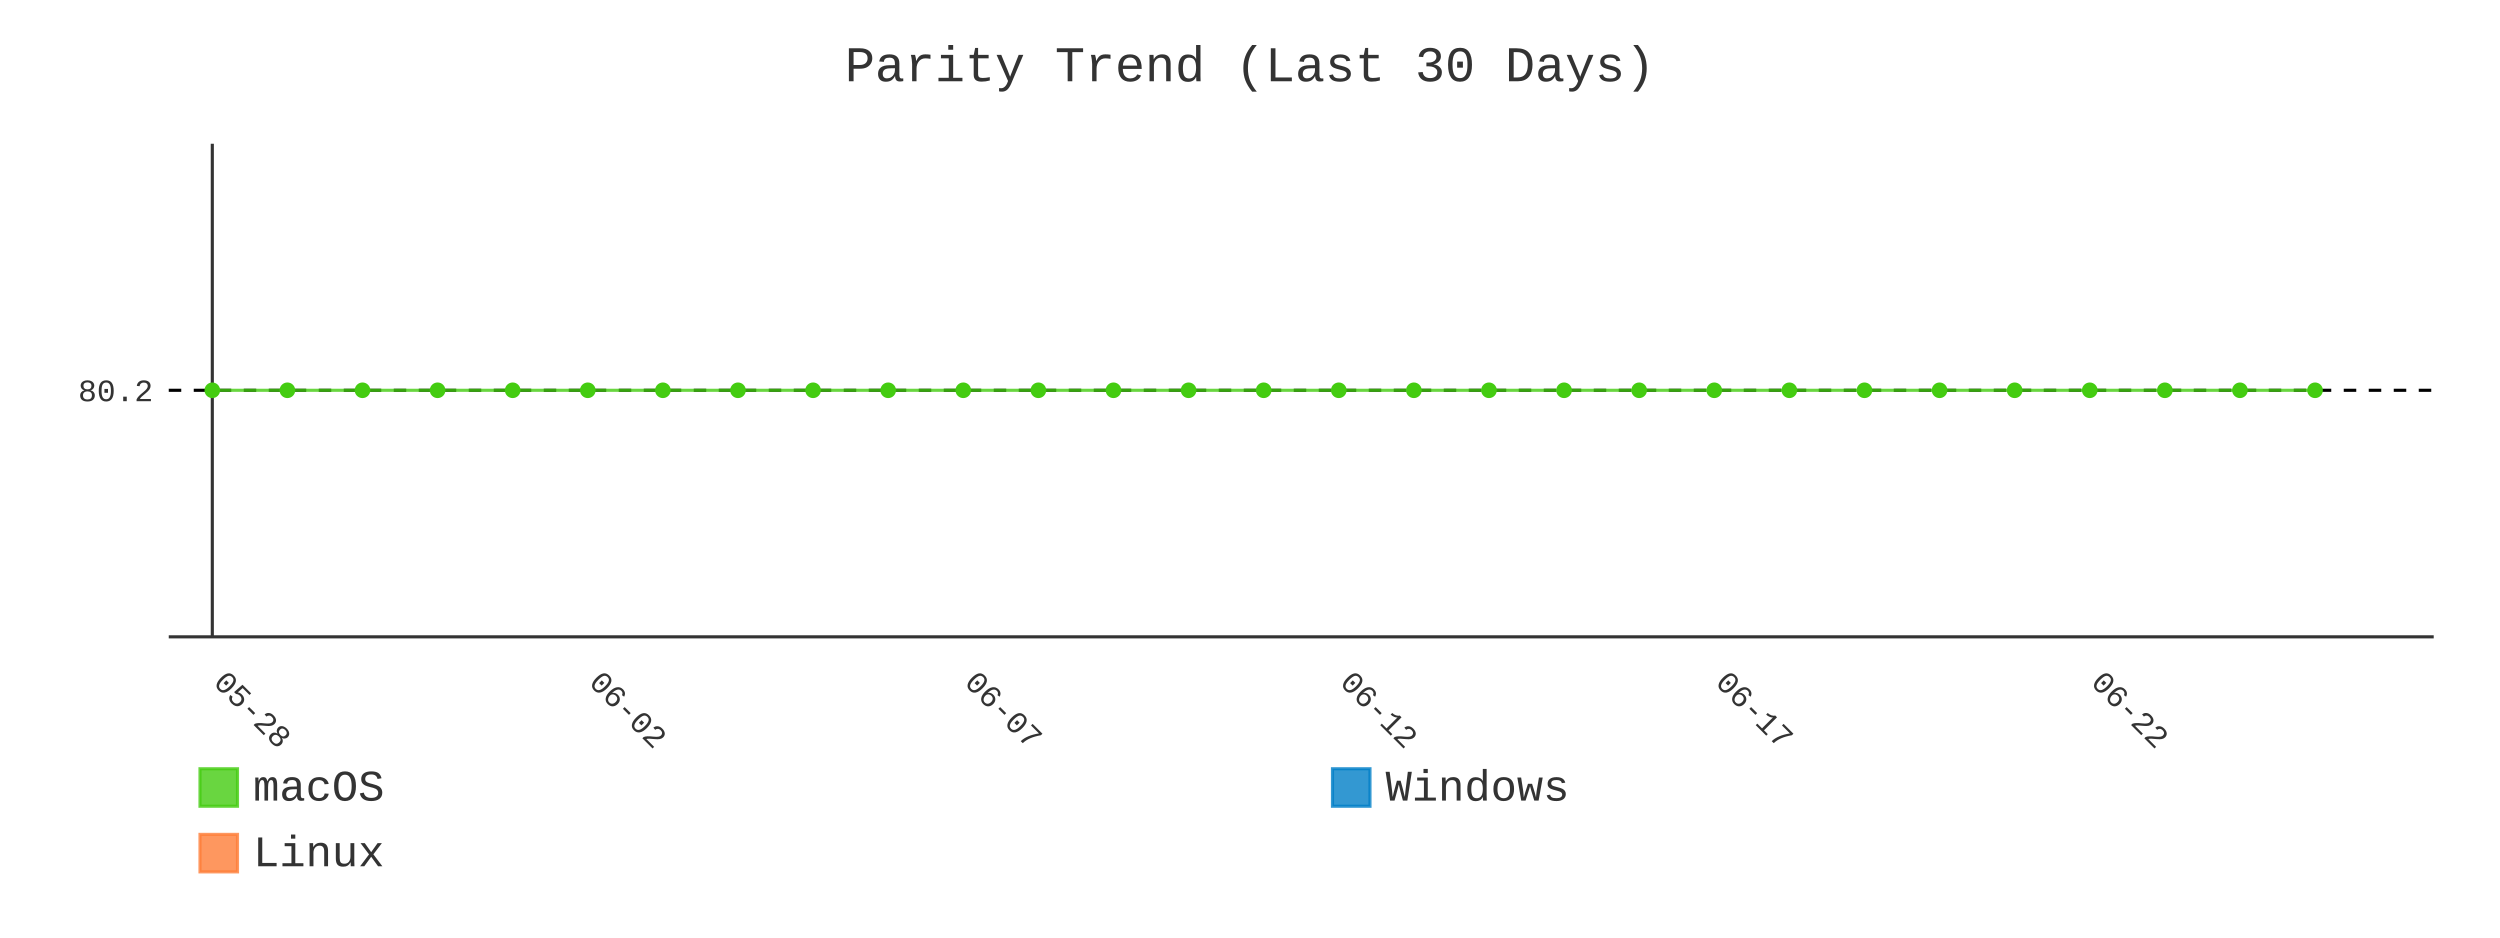
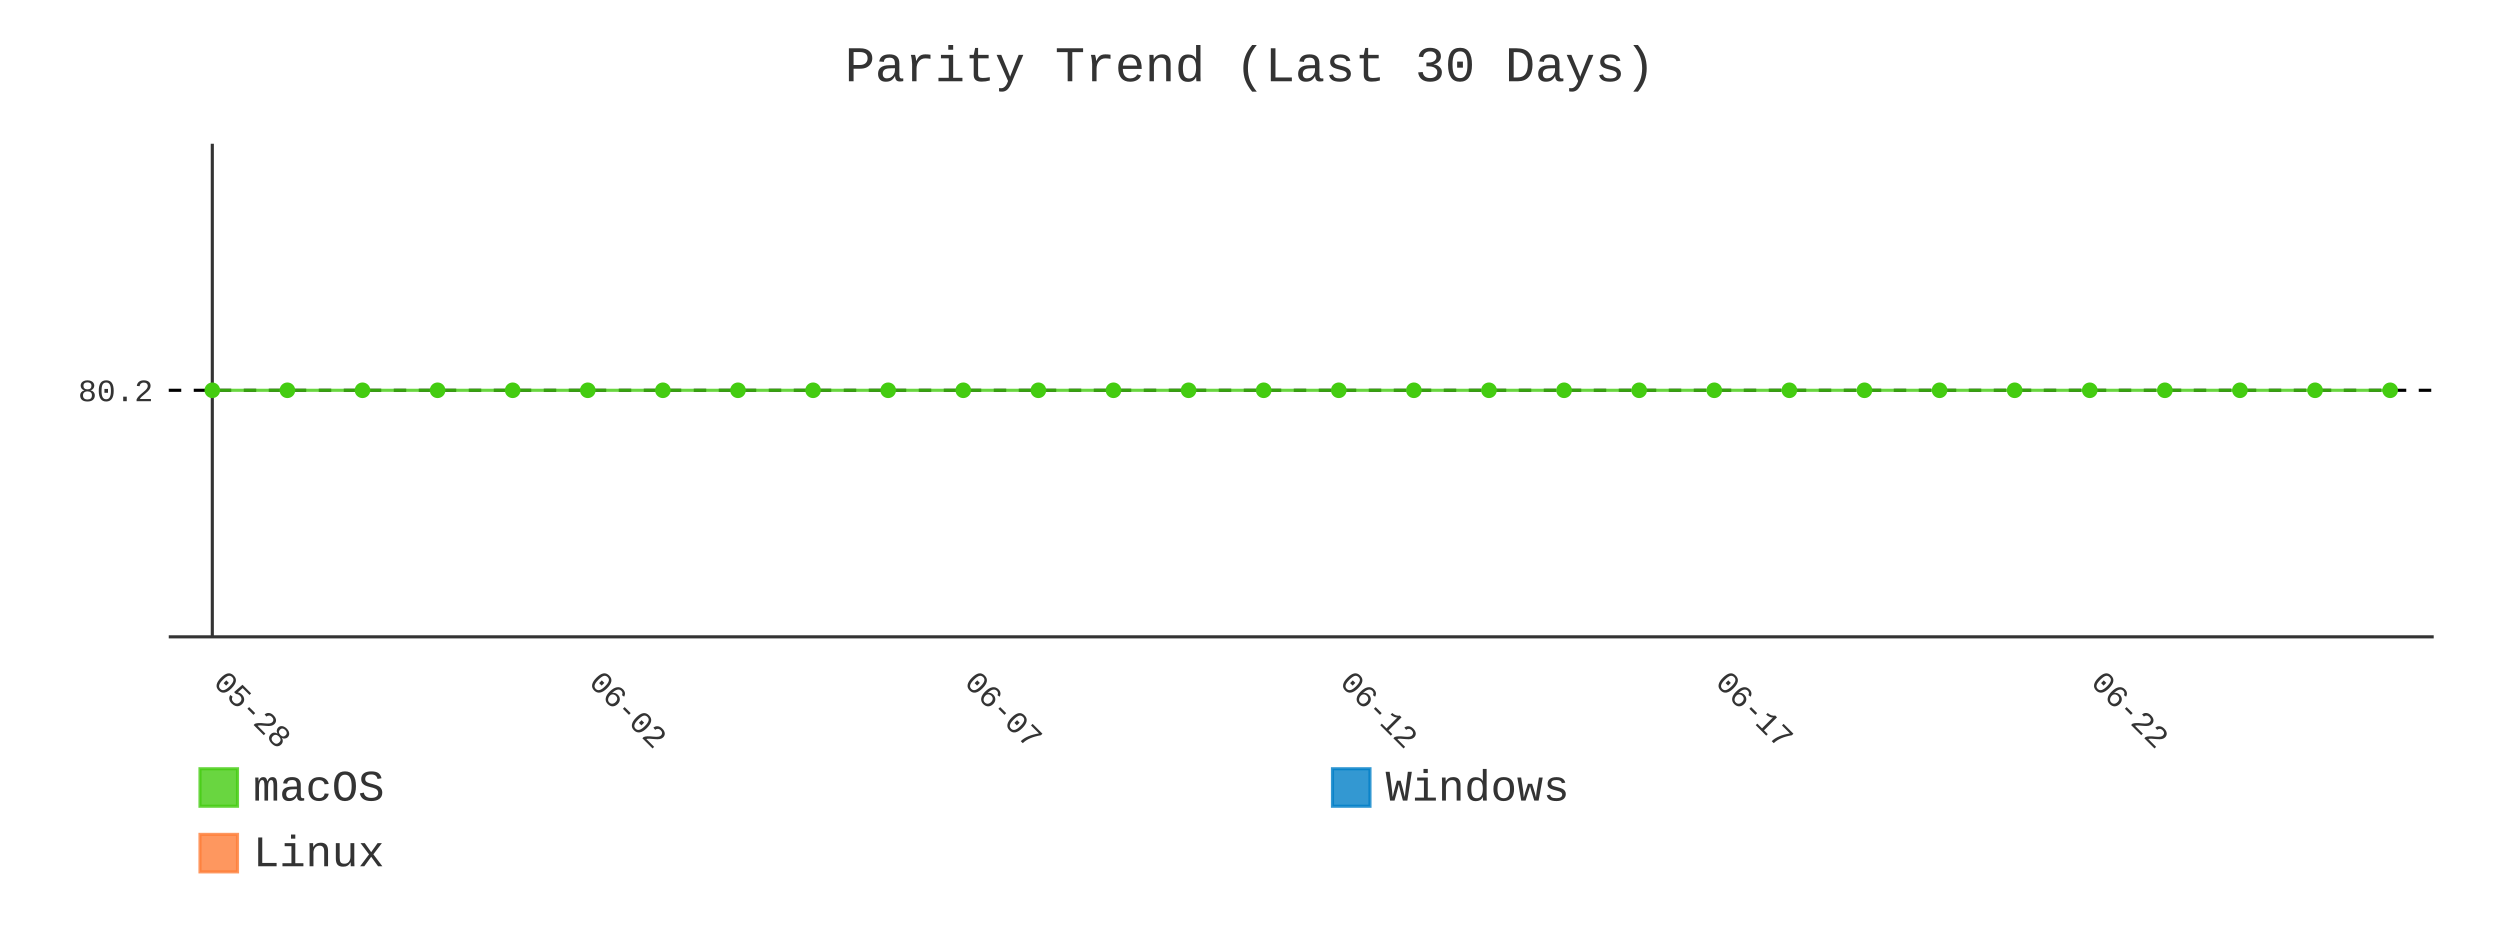
- <svg xmlns="http://www.w3.org/2000/svg" id="chart-ece38467-7d72-4671-b02d-596c7f7a23ea" class="pygal-chart" viewBox="0 0 800 300">
+ <svg xmlns="http://www.w3.org/2000/svg" id="chart-959ae275-a30e-41bb-8ebb-ae99ec13f2aa" class="pygal-chart" viewBox="0 0 800 300">
  <defs>
-     <style type="text/css">#chart-ece38467-7d72-4671-b02d-596c7f7a23ea{-webkit-user-select:none;-webkit-font-smoothing:antialiased;font-family:Consolas,"Liberation Mono",Menlo,Courier,monospace}#chart-ece38467-7d72-4671-b02d-596c7f7a23ea .title{font-family:Consolas,"Liberation Mono",Menlo,Courier,monospace;font-size:16px}#chart-ece38467-7d72-4671-b02d-596c7f7a23ea .legends .legend text{font-family:Consolas,"Liberation Mono",Menlo,Courier,monospace;font-size:14px}#chart-ece38467-7d72-4671-b02d-596c7f7a23ea .axis text{font-family:Consolas,"Liberation Mono",Menlo,Courier,monospace;font-size:10px}#chart-ece38467-7d72-4671-b02d-596c7f7a23ea .axis text.major{font-family:Consolas,"Liberation Mono",Menlo,Courier,monospace;font-size:10px}#chart-ece38467-7d72-4671-b02d-596c7f7a23ea .text-overlay text.value{font-family:Consolas,"Liberation Mono",Menlo,Courier,monospace;font-size:16px}#chart-ece38467-7d72-4671-b02d-596c7f7a23ea .text-overlay text.label{font-family:Consolas,"Liberation Mono",Menlo,Courier,monospace;font-size:10px}#chart-ece38467-7d72-4671-b02d-596c7f7a23ea .tooltip{font-family:Consolas,"Liberation Mono",Menlo,Courier,monospace;font-size:14px}#chart-ece38467-7d72-4671-b02d-596c7f7a23ea text.no_data{font-family:Consolas,"Liberation Mono",Menlo,Courier,monospace;font-size:64px}
- #chart-ece38467-7d72-4671-b02d-596c7f7a23ea{background-color:transparent}#chart-ece38467-7d72-4671-b02d-596c7f7a23ea path,#chart-ece38467-7d72-4671-b02d-596c7f7a23ea line,#chart-ece38467-7d72-4671-b02d-596c7f7a23ea rect,#chart-ece38467-7d72-4671-b02d-596c7f7a23ea circle{-webkit-transition:400ms;-moz-transition:400ms;transition:400ms}#chart-ece38467-7d72-4671-b02d-596c7f7a23ea .graph &gt; .background{fill:transparent}#chart-ece38467-7d72-4671-b02d-596c7f7a23ea .plot &gt; .background{fill:transparent}#chart-ece38467-7d72-4671-b02d-596c7f7a23ea .graph{fill:#333}#chart-ece38467-7d72-4671-b02d-596c7f7a23ea text.no_data{fill:#333}#chart-ece38467-7d72-4671-b02d-596c7f7a23ea .title{fill:#333}#chart-ece38467-7d72-4671-b02d-596c7f7a23ea .legends .legend text{fill:#333}#chart-ece38467-7d72-4671-b02d-596c7f7a23ea .legends .legend:hover text{fill:#333}#chart-ece38467-7d72-4671-b02d-596c7f7a23ea .axis .line{stroke:#333}#chart-ece38467-7d72-4671-b02d-596c7f7a23ea .axis .guide.line{stroke:#666}#chart-ece38467-7d72-4671-b02d-596c7f7a23ea .axis .major.line{stroke:#333}#chart-ece38467-7d72-4671-b02d-596c7f7a23ea .axis text.major{fill:#333}#chart-ece38467-7d72-4671-b02d-596c7f7a23ea .axis.y .guides:hover .guide.line,#chart-ece38467-7d72-4671-b02d-596c7f7a23ea .line-graph .axis.x .guides:hover .guide.line,#chart-ece38467-7d72-4671-b02d-596c7f7a23ea .stackedline-graph .axis.x .guides:hover .guide.line,#chart-ece38467-7d72-4671-b02d-596c7f7a23ea .xy-graph .axis.x .guides:hover .guide.line{stroke:#333}#chart-ece38467-7d72-4671-b02d-596c7f7a23ea .axis .guides:hover text{fill:#333}#chart-ece38467-7d72-4671-b02d-596c7f7a23ea .reactive{fill-opacity:.8;stroke-opacity:.8;stroke-width:1}#chart-ece38467-7d72-4671-b02d-596c7f7a23ea .ci{stroke:#333}#chart-ece38467-7d72-4671-b02d-596c7f7a23ea .reactive.active,#chart-ece38467-7d72-4671-b02d-596c7f7a23ea .active .reactive{fill-opacity:.9;stroke-opacity:.9;stroke-width:4}#chart-ece38467-7d72-4671-b02d-596c7f7a23ea .ci .reactive.active{stroke-width:1.5}#chart-ece38467-7d72-4671-b02d-596c7f7a23ea .series text{fill:#333}#chart-ece38467-7d72-4671-b02d-596c7f7a23ea .tooltip rect{fill:transparent;stroke:#333;-webkit-transition:opacity 400ms;-moz-transition:opacity 400ms;transition:opacity 400ms}#chart-ece38467-7d72-4671-b02d-596c7f7a23ea .tooltip .label{fill:#333}#chart-ece38467-7d72-4671-b02d-596c7f7a23ea .tooltip .label{fill:#333}#chart-ece38467-7d72-4671-b02d-596c7f7a23ea .tooltip .legend{font-size:.8em;fill:#666}#chart-ece38467-7d72-4671-b02d-596c7f7a23ea .tooltip .x_label{font-size:.6em;fill:#333}#chart-ece38467-7d72-4671-b02d-596c7f7a23ea .tooltip .xlink{font-size:.5em;text-decoration:underline}#chart-ece38467-7d72-4671-b02d-596c7f7a23ea .tooltip .value{font-size:1.5em}#chart-ece38467-7d72-4671-b02d-596c7f7a23ea .bound{font-size:.5em}#chart-ece38467-7d72-4671-b02d-596c7f7a23ea .max-value{font-size:.75em;fill:#666}#chart-ece38467-7d72-4671-b02d-596c7f7a23ea .map-element{fill:transparent;stroke:#666 !important}#chart-ece38467-7d72-4671-b02d-596c7f7a23ea .map-element .reactive{fill-opacity:inherit;stroke-opacity:inherit}#chart-ece38467-7d72-4671-b02d-596c7f7a23ea .color-0,#chart-ece38467-7d72-4671-b02d-596c7f7a23ea .color-0 a:visited{stroke:#4c1;fill:#4c1}#chart-ece38467-7d72-4671-b02d-596c7f7a23ea .color-1,#chart-ece38467-7d72-4671-b02d-596c7f7a23ea .color-1 a:visited{stroke:#007ec6;fill:#007ec6}#chart-ece38467-7d72-4671-b02d-596c7f7a23ea .color-2,#chart-ece38467-7d72-4671-b02d-596c7f7a23ea .color-2 a:visited{stroke:#fe7d37;fill:#fe7d37}#chart-ece38467-7d72-4671-b02d-596c7f7a23ea .text-overlay .color-0 text{fill:black}#chart-ece38467-7d72-4671-b02d-596c7f7a23ea .text-overlay .color-1 text{fill:black}#chart-ece38467-7d72-4671-b02d-596c7f7a23ea .text-overlay .color-2 text{fill:black}#chart-ece38467-7d72-4671-b02d-596c7f7a23ea .series{stroke-width:2}#chart-ece38467-7d72-4671-b02d-596c7f7a23ea .series.serie-0{stroke-width:2}#chart-ece38467-7d72-4671-b02d-596c7f7a23ea .series.serie-1{stroke-width:2}#chart-ece38467-7d72-4671-b02d-596c7f7a23ea .series.serie-2{stroke-width:2}
- #chart-ece38467-7d72-4671-b02d-596c7f7a23ea text.no_data{text-anchor:middle}#chart-ece38467-7d72-4671-b02d-596c7f7a23ea .guide.line{fill:none}#chart-ece38467-7d72-4671-b02d-596c7f7a23ea .centered{text-anchor:middle}#chart-ece38467-7d72-4671-b02d-596c7f7a23ea .title{text-anchor:middle}#chart-ece38467-7d72-4671-b02d-596c7f7a23ea .legends .legend text{fill-opacity:1}#chart-ece38467-7d72-4671-b02d-596c7f7a23ea .axis.x text{text-anchor:middle}#chart-ece38467-7d72-4671-b02d-596c7f7a23ea .axis.x:not(.web) text[transform]{text-anchor:start}#chart-ece38467-7d72-4671-b02d-596c7f7a23ea .axis.x:not(.web) text[transform].backwards{text-anchor:end}#chart-ece38467-7d72-4671-b02d-596c7f7a23ea .axis.y text{text-anchor:end}#chart-ece38467-7d72-4671-b02d-596c7f7a23ea .axis.y text[transform].backwards{text-anchor:start}#chart-ece38467-7d72-4671-b02d-596c7f7a23ea .axis.y2 text{text-anchor:start}#chart-ece38467-7d72-4671-b02d-596c7f7a23ea .axis.y2 text[transform].backwards{text-anchor:end}#chart-ece38467-7d72-4671-b02d-596c7f7a23ea .axis .guide.line{stroke-dasharray:4,4;stroke:black}#chart-ece38467-7d72-4671-b02d-596c7f7a23ea .axis .major.guide.line{stroke-dasharray:6,6;stroke:black}#chart-ece38467-7d72-4671-b02d-596c7f7a23ea .horizontal .axis.y .guide.line,#chart-ece38467-7d72-4671-b02d-596c7f7a23ea .horizontal .axis.y2 .guide.line,#chart-ece38467-7d72-4671-b02d-596c7f7a23ea .vertical .axis.x .guide.line{opacity:0}#chart-ece38467-7d72-4671-b02d-596c7f7a23ea .horizontal .axis.always_show .guide.line,#chart-ece38467-7d72-4671-b02d-596c7f7a23ea .vertical .axis.always_show .guide.line{opacity:1 !important}#chart-ece38467-7d72-4671-b02d-596c7f7a23ea .axis.y .guides:hover .guide.line,#chart-ece38467-7d72-4671-b02d-596c7f7a23ea .axis.y2 .guides:hover .guide.line,#chart-ece38467-7d72-4671-b02d-596c7f7a23ea .axis.x .guides:hover .guide.line{opacity:1}#chart-ece38467-7d72-4671-b02d-596c7f7a23ea .axis .guides:hover text{opacity:1}#chart-ece38467-7d72-4671-b02d-596c7f7a23ea .nofill{fill:none}#chart-ece38467-7d72-4671-b02d-596c7f7a23ea .subtle-fill{fill-opacity:.2}#chart-ece38467-7d72-4671-b02d-596c7f7a23ea .dot{stroke-width:1px;fill-opacity:1;stroke-opacity:1}#chart-ece38467-7d72-4671-b02d-596c7f7a23ea .dot.active{stroke-width:5px}#chart-ece38467-7d72-4671-b02d-596c7f7a23ea .dot.negative{fill:transparent}#chart-ece38467-7d72-4671-b02d-596c7f7a23ea text,#chart-ece38467-7d72-4671-b02d-596c7f7a23ea tspan{stroke:none !important}#chart-ece38467-7d72-4671-b02d-596c7f7a23ea .series text.active{opacity:1}#chart-ece38467-7d72-4671-b02d-596c7f7a23ea .tooltip rect{fill-opacity:.95;stroke-width:.5}#chart-ece38467-7d72-4671-b02d-596c7f7a23ea .tooltip text{fill-opacity:1}#chart-ece38467-7d72-4671-b02d-596c7f7a23ea .showable{visibility:hidden}#chart-ece38467-7d72-4671-b02d-596c7f7a23ea .showable.shown{visibility:visible}#chart-ece38467-7d72-4671-b02d-596c7f7a23ea .gauge-background{fill:rgba(229,229,229,1);stroke:none}#chart-ece38467-7d72-4671-b02d-596c7f7a23ea .bg-lines{stroke:transparent;stroke-width:2px}</style>
+     <style type="text/css">#chart-959ae275-a30e-41bb-8ebb-ae99ec13f2aa{-webkit-user-select:none;-webkit-font-smoothing:antialiased;font-family:Consolas,"Liberation Mono",Menlo,Courier,monospace}#chart-959ae275-a30e-41bb-8ebb-ae99ec13f2aa .title{font-family:Consolas,"Liberation Mono",Menlo,Courier,monospace;font-size:16px}#chart-959ae275-a30e-41bb-8ebb-ae99ec13f2aa .legends .legend text{font-family:Consolas,"Liberation Mono",Menlo,Courier,monospace;font-size:14px}#chart-959ae275-a30e-41bb-8ebb-ae99ec13f2aa .axis text{font-family:Consolas,"Liberation Mono",Menlo,Courier,monospace;font-size:10px}#chart-959ae275-a30e-41bb-8ebb-ae99ec13f2aa .axis text.major{font-family:Consolas,"Liberation Mono",Menlo,Courier,monospace;font-size:10px}#chart-959ae275-a30e-41bb-8ebb-ae99ec13f2aa .text-overlay text.value{font-family:Consolas,"Liberation Mono",Menlo,Courier,monospace;font-size:16px}#chart-959ae275-a30e-41bb-8ebb-ae99ec13f2aa .text-overlay text.label{font-family:Consolas,"Liberation Mono",Menlo,Courier,monospace;font-size:10px}#chart-959ae275-a30e-41bb-8ebb-ae99ec13f2aa .tooltip{font-family:Consolas,"Liberation Mono",Menlo,Courier,monospace;font-size:14px}#chart-959ae275-a30e-41bb-8ebb-ae99ec13f2aa text.no_data{font-family:Consolas,"Liberation Mono",Menlo,Courier,monospace;font-size:64px}
+ #chart-959ae275-a30e-41bb-8ebb-ae99ec13f2aa{background-color:transparent}#chart-959ae275-a30e-41bb-8ebb-ae99ec13f2aa path,#chart-959ae275-a30e-41bb-8ebb-ae99ec13f2aa line,#chart-959ae275-a30e-41bb-8ebb-ae99ec13f2aa rect,#chart-959ae275-a30e-41bb-8ebb-ae99ec13f2aa circle{-webkit-transition:400ms;-moz-transition:400ms;transition:400ms}#chart-959ae275-a30e-41bb-8ebb-ae99ec13f2aa .graph &gt; .background{fill:transparent}#chart-959ae275-a30e-41bb-8ebb-ae99ec13f2aa .plot &gt; .background{fill:transparent}#chart-959ae275-a30e-41bb-8ebb-ae99ec13f2aa .graph{fill:#333}#chart-959ae275-a30e-41bb-8ebb-ae99ec13f2aa text.no_data{fill:#333}#chart-959ae275-a30e-41bb-8ebb-ae99ec13f2aa .title{fill:#333}#chart-959ae275-a30e-41bb-8ebb-ae99ec13f2aa .legends .legend text{fill:#333}#chart-959ae275-a30e-41bb-8ebb-ae99ec13f2aa .legends .legend:hover text{fill:#333}#chart-959ae275-a30e-41bb-8ebb-ae99ec13f2aa .axis .line{stroke:#333}#chart-959ae275-a30e-41bb-8ebb-ae99ec13f2aa .axis .guide.line{stroke:#666}#chart-959ae275-a30e-41bb-8ebb-ae99ec13f2aa .axis .major.line{stroke:#333}#chart-959ae275-a30e-41bb-8ebb-ae99ec13f2aa .axis text.major{fill:#333}#chart-959ae275-a30e-41bb-8ebb-ae99ec13f2aa .axis.y .guides:hover .guide.line,#chart-959ae275-a30e-41bb-8ebb-ae99ec13f2aa .line-graph .axis.x .guides:hover .guide.line,#chart-959ae275-a30e-41bb-8ebb-ae99ec13f2aa .stackedline-graph .axis.x .guides:hover .guide.line,#chart-959ae275-a30e-41bb-8ebb-ae99ec13f2aa .xy-graph .axis.x .guides:hover .guide.line{stroke:#333}#chart-959ae275-a30e-41bb-8ebb-ae99ec13f2aa .axis .guides:hover text{fill:#333}#chart-959ae275-a30e-41bb-8ebb-ae99ec13f2aa .reactive{fill-opacity:.8;stroke-opacity:.8;stroke-width:1}#chart-959ae275-a30e-41bb-8ebb-ae99ec13f2aa .ci{stroke:#333}#chart-959ae275-a30e-41bb-8ebb-ae99ec13f2aa .reactive.active,#chart-959ae275-a30e-41bb-8ebb-ae99ec13f2aa .active .reactive{fill-opacity:.9;stroke-opacity:.9;stroke-width:4}#chart-959ae275-a30e-41bb-8ebb-ae99ec13f2aa .ci .reactive.active{stroke-width:1.5}#chart-959ae275-a30e-41bb-8ebb-ae99ec13f2aa .series text{fill:#333}#chart-959ae275-a30e-41bb-8ebb-ae99ec13f2aa .tooltip rect{fill:transparent;stroke:#333;-webkit-transition:opacity 400ms;-moz-transition:opacity 400ms;transition:opacity 400ms}#chart-959ae275-a30e-41bb-8ebb-ae99ec13f2aa .tooltip .label{fill:#333}#chart-959ae275-a30e-41bb-8ebb-ae99ec13f2aa .tooltip .label{fill:#333}#chart-959ae275-a30e-41bb-8ebb-ae99ec13f2aa .tooltip .legend{font-size:.8em;fill:#666}#chart-959ae275-a30e-41bb-8ebb-ae99ec13f2aa .tooltip .x_label{font-size:.6em;fill:#333}#chart-959ae275-a30e-41bb-8ebb-ae99ec13f2aa .tooltip .xlink{font-size:.5em;text-decoration:underline}#chart-959ae275-a30e-41bb-8ebb-ae99ec13f2aa .tooltip .value{font-size:1.5em}#chart-959ae275-a30e-41bb-8ebb-ae99ec13f2aa .bound{font-size:.5em}#chart-959ae275-a30e-41bb-8ebb-ae99ec13f2aa .max-value{font-size:.75em;fill:#666}#chart-959ae275-a30e-41bb-8ebb-ae99ec13f2aa .map-element{fill:transparent;stroke:#666 !important}#chart-959ae275-a30e-41bb-8ebb-ae99ec13f2aa .map-element .reactive{fill-opacity:inherit;stroke-opacity:inherit}#chart-959ae275-a30e-41bb-8ebb-ae99ec13f2aa .color-0,#chart-959ae275-a30e-41bb-8ebb-ae99ec13f2aa .color-0 a:visited{stroke:#4c1;fill:#4c1}#chart-959ae275-a30e-41bb-8ebb-ae99ec13f2aa .color-1,#chart-959ae275-a30e-41bb-8ebb-ae99ec13f2aa .color-1 a:visited{stroke:#007ec6;fill:#007ec6}#chart-959ae275-a30e-41bb-8ebb-ae99ec13f2aa .color-2,#chart-959ae275-a30e-41bb-8ebb-ae99ec13f2aa .color-2 a:visited{stroke:#fe7d37;fill:#fe7d37}#chart-959ae275-a30e-41bb-8ebb-ae99ec13f2aa .text-overlay .color-0 text{fill:black}#chart-959ae275-a30e-41bb-8ebb-ae99ec13f2aa .text-overlay .color-1 text{fill:black}#chart-959ae275-a30e-41bb-8ebb-ae99ec13f2aa .text-overlay .color-2 text{fill:black}#chart-959ae275-a30e-41bb-8ebb-ae99ec13f2aa .series{stroke-width:2}#chart-959ae275-a30e-41bb-8ebb-ae99ec13f2aa .series.serie-0{stroke-width:2}#chart-959ae275-a30e-41bb-8ebb-ae99ec13f2aa .series.serie-1{stroke-width:2}#chart-959ae275-a30e-41bb-8ebb-ae99ec13f2aa .series.serie-2{stroke-width:2}
+ #chart-959ae275-a30e-41bb-8ebb-ae99ec13f2aa text.no_data{text-anchor:middle}#chart-959ae275-a30e-41bb-8ebb-ae99ec13f2aa .guide.line{fill:none}#chart-959ae275-a30e-41bb-8ebb-ae99ec13f2aa .centered{text-anchor:middle}#chart-959ae275-a30e-41bb-8ebb-ae99ec13f2aa .title{text-anchor:middle}#chart-959ae275-a30e-41bb-8ebb-ae99ec13f2aa .legends .legend text{fill-opacity:1}#chart-959ae275-a30e-41bb-8ebb-ae99ec13f2aa .axis.x text{text-anchor:middle}#chart-959ae275-a30e-41bb-8ebb-ae99ec13f2aa .axis.x:not(.web) text[transform]{text-anchor:start}#chart-959ae275-a30e-41bb-8ebb-ae99ec13f2aa .axis.x:not(.web) text[transform].backwards{text-anchor:end}#chart-959ae275-a30e-41bb-8ebb-ae99ec13f2aa .axis.y text{text-anchor:end}#chart-959ae275-a30e-41bb-8ebb-ae99ec13f2aa .axis.y text[transform].backwards{text-anchor:start}#chart-959ae275-a30e-41bb-8ebb-ae99ec13f2aa .axis.y2 text{text-anchor:start}#chart-959ae275-a30e-41bb-8ebb-ae99ec13f2aa .axis.y2 text[transform].backwards{text-anchor:end}#chart-959ae275-a30e-41bb-8ebb-ae99ec13f2aa .axis .guide.line{stroke-dasharray:4,4;stroke:black}#chart-959ae275-a30e-41bb-8ebb-ae99ec13f2aa .axis .major.guide.line{stroke-dasharray:6,6;stroke:black}#chart-959ae275-a30e-41bb-8ebb-ae99ec13f2aa .horizontal .axis.y .guide.line,#chart-959ae275-a30e-41bb-8ebb-ae99ec13f2aa .horizontal .axis.y2 .guide.line,#chart-959ae275-a30e-41bb-8ebb-ae99ec13f2aa .vertical .axis.x .guide.line{opacity:0}#chart-959ae275-a30e-41bb-8ebb-ae99ec13f2aa .horizontal .axis.always_show .guide.line,#chart-959ae275-a30e-41bb-8ebb-ae99ec13f2aa .vertical .axis.always_show .guide.line{opacity:1 !important}#chart-959ae275-a30e-41bb-8ebb-ae99ec13f2aa .axis.y .guides:hover .guide.line,#chart-959ae275-a30e-41bb-8ebb-ae99ec13f2aa .axis.y2 .guides:hover .guide.line,#chart-959ae275-a30e-41bb-8ebb-ae99ec13f2aa .axis.x .guides:hover .guide.line{opacity:1}#chart-959ae275-a30e-41bb-8ebb-ae99ec13f2aa .axis .guides:hover text{opacity:1}#chart-959ae275-a30e-41bb-8ebb-ae99ec13f2aa .nofill{fill:none}#chart-959ae275-a30e-41bb-8ebb-ae99ec13f2aa .subtle-fill{fill-opacity:.2}#chart-959ae275-a30e-41bb-8ebb-ae99ec13f2aa .dot{stroke-width:1px;fill-opacity:1;stroke-opacity:1}#chart-959ae275-a30e-41bb-8ebb-ae99ec13f2aa .dot.active{stroke-width:5px}#chart-959ae275-a30e-41bb-8ebb-ae99ec13f2aa .dot.negative{fill:transparent}#chart-959ae275-a30e-41bb-8ebb-ae99ec13f2aa text,#chart-959ae275-a30e-41bb-8ebb-ae99ec13f2aa tspan{stroke:none !important}#chart-959ae275-a30e-41bb-8ebb-ae99ec13f2aa .series text.active{opacity:1}#chart-959ae275-a30e-41bb-8ebb-ae99ec13f2aa .tooltip rect{fill-opacity:.95;stroke-width:.5}#chart-959ae275-a30e-41bb-8ebb-ae99ec13f2aa .tooltip text{fill-opacity:1}#chart-959ae275-a30e-41bb-8ebb-ae99ec13f2aa .showable{visibility:hidden}#chart-959ae275-a30e-41bb-8ebb-ae99ec13f2aa .showable.shown{visibility:visible}#chart-959ae275-a30e-41bb-8ebb-ae99ec13f2aa .gauge-background{fill:rgba(229,229,229,1);stroke:none}#chart-959ae275-a30e-41bb-8ebb-ae99ec13f2aa .bg-lines{stroke:transparent;stroke-width:2px}</style>
  </defs>
  <g class="graph line-graph vertical">
    <rect x="0" y="0" width="800" height="300" class="background" />
    <g transform="translate(54, 46)" class="plot">
      <rect x="0" y="0" width="724.787" height="157.787" class="background" />
      <g class="axis y always_show">
        <path d="M0 157.787 h724.787" class="line" />
        <g class="guides">
          <path d="M0 78.893 h724.787" class="guide line" />
          <text x="-5" y="82.393" class="">80.2</text>
        </g>
      </g>
      <g class="axis x">
        <g class="guides">
          <path d="M13.938 0 v157.787" class="major line" />
          <text x="13.938" y="172.787" class="major" transform="rotate(45 13.93821 172.7868)">05-28</text>
        </g>
        <g class="guides">
          <path d="M134.095 0 v157.787" class="major guide line" />
          <text x="134.095" y="172.787" class="major" transform="rotate(45 134.0952 172.7868)">06-02</text>
        </g>
        <g class="guides">
          <path d="M254.252 0 v157.787" class="major guide line" />
          <text x="254.252" y="172.787" class="major" transform="rotate(45 254.2521 172.7868)">06-07</text>
        </g>
        <g class="guides">
          <path d="M374.409 0 v157.787" class="major guide line" />
          <text x="374.409" y="172.787" class="major" transform="rotate(45 374.4091 172.7868)">06-12</text>
        </g>
        <g class="guides">
          <path d="M494.566 0 v157.787" class="major guide line" />
          <text x="494.566" y="172.787" class="major" transform="rotate(45 494.5661 172.7868)">06-17</text>
        </g>
        <g class="guides">
          <path d="M614.723 0 v157.787" class="major guide line" />
          <text x="614.723" y="172.787" class="major" transform="rotate(45 614.723 172.7868)">06-22</text>
        </g>
      </g>
      <g class="series serie-0 color-0">
-         <path d="M13.938 78.893 L37.97 78.893 62.001 78.893 86.032 78.893 110.064 78.893 134.095 78.893 158.127 78.893 182.158 78.893 206.189 78.893 230.221 78.893 254.252 78.893 278.284 78.893 302.315 78.893 326.346 78.893 350.378 78.893 374.409 78.893 398.44 78.893 422.472 78.893 446.503 78.893 470.535 78.893 494.566 78.893 518.597 78.893 542.629 78.893 566.66 78.893 590.692 78.893 614.723 78.893 638.754 78.893 662.786 78.893 686.817 78.893" class="line reactive nofill" />
+         <path d="M13.938 78.893 L37.97 78.893 62.001 78.893 86.032 78.893 110.064 78.893 134.095 78.893 158.127 78.893 182.158 78.893 206.189 78.893 230.221 78.893 254.252 78.893 278.284 78.893 302.315 78.893 326.346 78.893 350.378 78.893 374.409 78.893 398.44 78.893 422.472 78.893 446.503 78.893 470.535 78.893 494.566 78.893 518.597 78.893 542.629 78.893 566.66 78.893 590.692 78.893 614.723 78.893 638.754 78.893 662.786 78.893 686.817 78.893 710.849 78.893" class="line reactive nofill" />
      </g>
      <g class="series serie-1 color-1" />
      <g class="series serie-2 color-2" />
    </g>
    <g class="titles">
      <text x="400.0" y="26" class="title plot_title">Parity Trend (Last 30 Days)</text>
    </g>
    <g transform="translate(54, 46)" class="plot overlay">
      <g class="series serie-0 color-0">
        <g class="dots">
          <circle cx="13.938" cy="78.893" r="2" class="dot reactive tooltip-trigger" />
        </g>
        <g class="dots">
          <circle cx="37.97" cy="78.893" r="2" class="dot reactive tooltip-trigger" />
        </g>
        <g class="dots">
          <circle cx="62.001" cy="78.893" r="2" class="dot reactive tooltip-trigger" />
        </g>
        <g class="dots">
          <circle cx="86.032" cy="78.893" r="2" class="dot reactive tooltip-trigger" />
        </g>
        <g class="dots">
          <circle cx="110.064" cy="78.893" r="2" class="dot reactive tooltip-trigger" />
        </g>
        <g class="dots">
          <circle cx="134.095" cy="78.893" r="2" class="dot reactive tooltip-trigger" />
        </g>
        <g class="dots">
          <circle cx="158.127" cy="78.893" r="2" class="dot reactive tooltip-trigger" />
        </g>
        <g class="dots">
          <circle cx="182.158" cy="78.893" r="2" class="dot reactive tooltip-trigger" />
        </g>
        <g class="dots">
          <circle cx="206.189" cy="78.893" r="2" class="dot reactive tooltip-trigger" />
        </g>
        <g class="dots">
          <circle cx="230.221" cy="78.893" r="2" class="dot reactive tooltip-trigger" />
        </g>
        <g class="dots">
          <circle cx="254.252" cy="78.893" r="2" class="dot reactive tooltip-trigger" />
        </g>
        <g class="dots">
          <circle cx="278.284" cy="78.893" r="2" class="dot reactive tooltip-trigger" />
        </g>
        <g class="dots">
          <circle cx="302.315" cy="78.893" r="2" class="dot reactive tooltip-trigger" />
        </g>
        <g class="dots">
          <circle cx="326.346" cy="78.893" r="2" class="dot reactive tooltip-trigger" />
        </g>
        <g class="dots">
          <circle cx="350.378" cy="78.893" r="2" class="dot reactive tooltip-trigger" />
        </g>
        <g class="dots">
          <circle cx="374.409" cy="78.893" r="2" class="dot reactive tooltip-trigger" />
        </g>
        <g class="dots">
          <circle cx="398.44" cy="78.893" r="2" class="dot reactive tooltip-trigger" />
        </g>
        <g class="dots">
          <circle cx="422.472" cy="78.893" r="2" class="dot reactive tooltip-trigger" />
        </g>
        <g class="dots">
          <circle cx="446.503" cy="78.893" r="2" class="dot reactive tooltip-trigger" />
        </g>
        <g class="dots">
          <circle cx="470.535" cy="78.893" r="2" class="dot reactive tooltip-trigger" />
        </g>
        <g class="dots">
          <circle cx="494.566" cy="78.893" r="2" class="dot reactive tooltip-trigger" />
        </g>
        <g class="dots">
          <circle cx="518.597" cy="78.893" r="2" class="dot reactive tooltip-trigger" />
        </g>
        <g class="dots">
          <circle cx="542.629" cy="78.893" r="2" class="dot reactive tooltip-trigger" />
        </g>
        <g class="dots">
          <circle cx="566.66" cy="78.893" r="2" class="dot reactive tooltip-trigger" />
        </g>
        <g class="dots">
          <circle cx="590.692" cy="78.893" r="2" class="dot reactive tooltip-trigger" />
        </g>
        <g class="dots">
          <circle cx="614.723" cy="78.893" r="2" class="dot reactive tooltip-trigger" />
        </g>
        <g class="dots">
          <circle cx="638.754" cy="78.893" r="2" class="dot reactive tooltip-trigger" />
        </g>
        <g class="dots">
          <circle cx="662.786" cy="78.893" r="2" class="dot reactive tooltip-trigger" />
        </g>
        <g class="dots">
          <circle cx="686.817" cy="78.893" r="2" class="dot reactive tooltip-trigger" />
        </g>
+         <g class="dots">
+           <circle cx="710.849" cy="78.893" r="2" class="dot reactive tooltip-trigger" />
+         </g>
      </g>
      <g class="series serie-1 color-1" />
      <g class="series serie-2 color-2" />
    </g>
    <g transform="translate(54, 46)" class="plot text-overlay">
      <g class="series serie-0 color-0" />
      <g class="series serie-1 color-1" />
      <g class="series serie-2 color-2" />
    </g>
    <g transform="translate(54, 46)" class="plot tooltip-overlay">
      <g transform="translate(0 0)" style="opacity: 0" class="tooltip">
        <rect rx="0" ry="0" width="0" height="0" class="tooltip-box" />
        <g class="text" />
      </g>
    </g>
    <g transform="translate(64, 245)" class="legends">
      <g id="activate-serie-0" class="legend reactive activate-serie">
        <rect x="0.0" y="1.0" width="12" height="12" class="color-0 reactive" />
        <text x="17.0" y="11.2">macOS</text>
      </g>
      <g id="activate-serie-1" class="legend reactive activate-serie">
        <rect x="362.393" y="1.0" width="12" height="12" class="color-1 reactive" />
        <text x="379.393" y="11.2">Windows</text>
      </g>
      <g id="activate-serie-2" class="legend reactive activate-serie">
        <rect x="0.0" y="22.0" width="12" height="12" class="color-2 reactive" />
        <text x="17.0" y="32.2">Linux</text>
      </g>
    </g>
  </g>
</svg>
